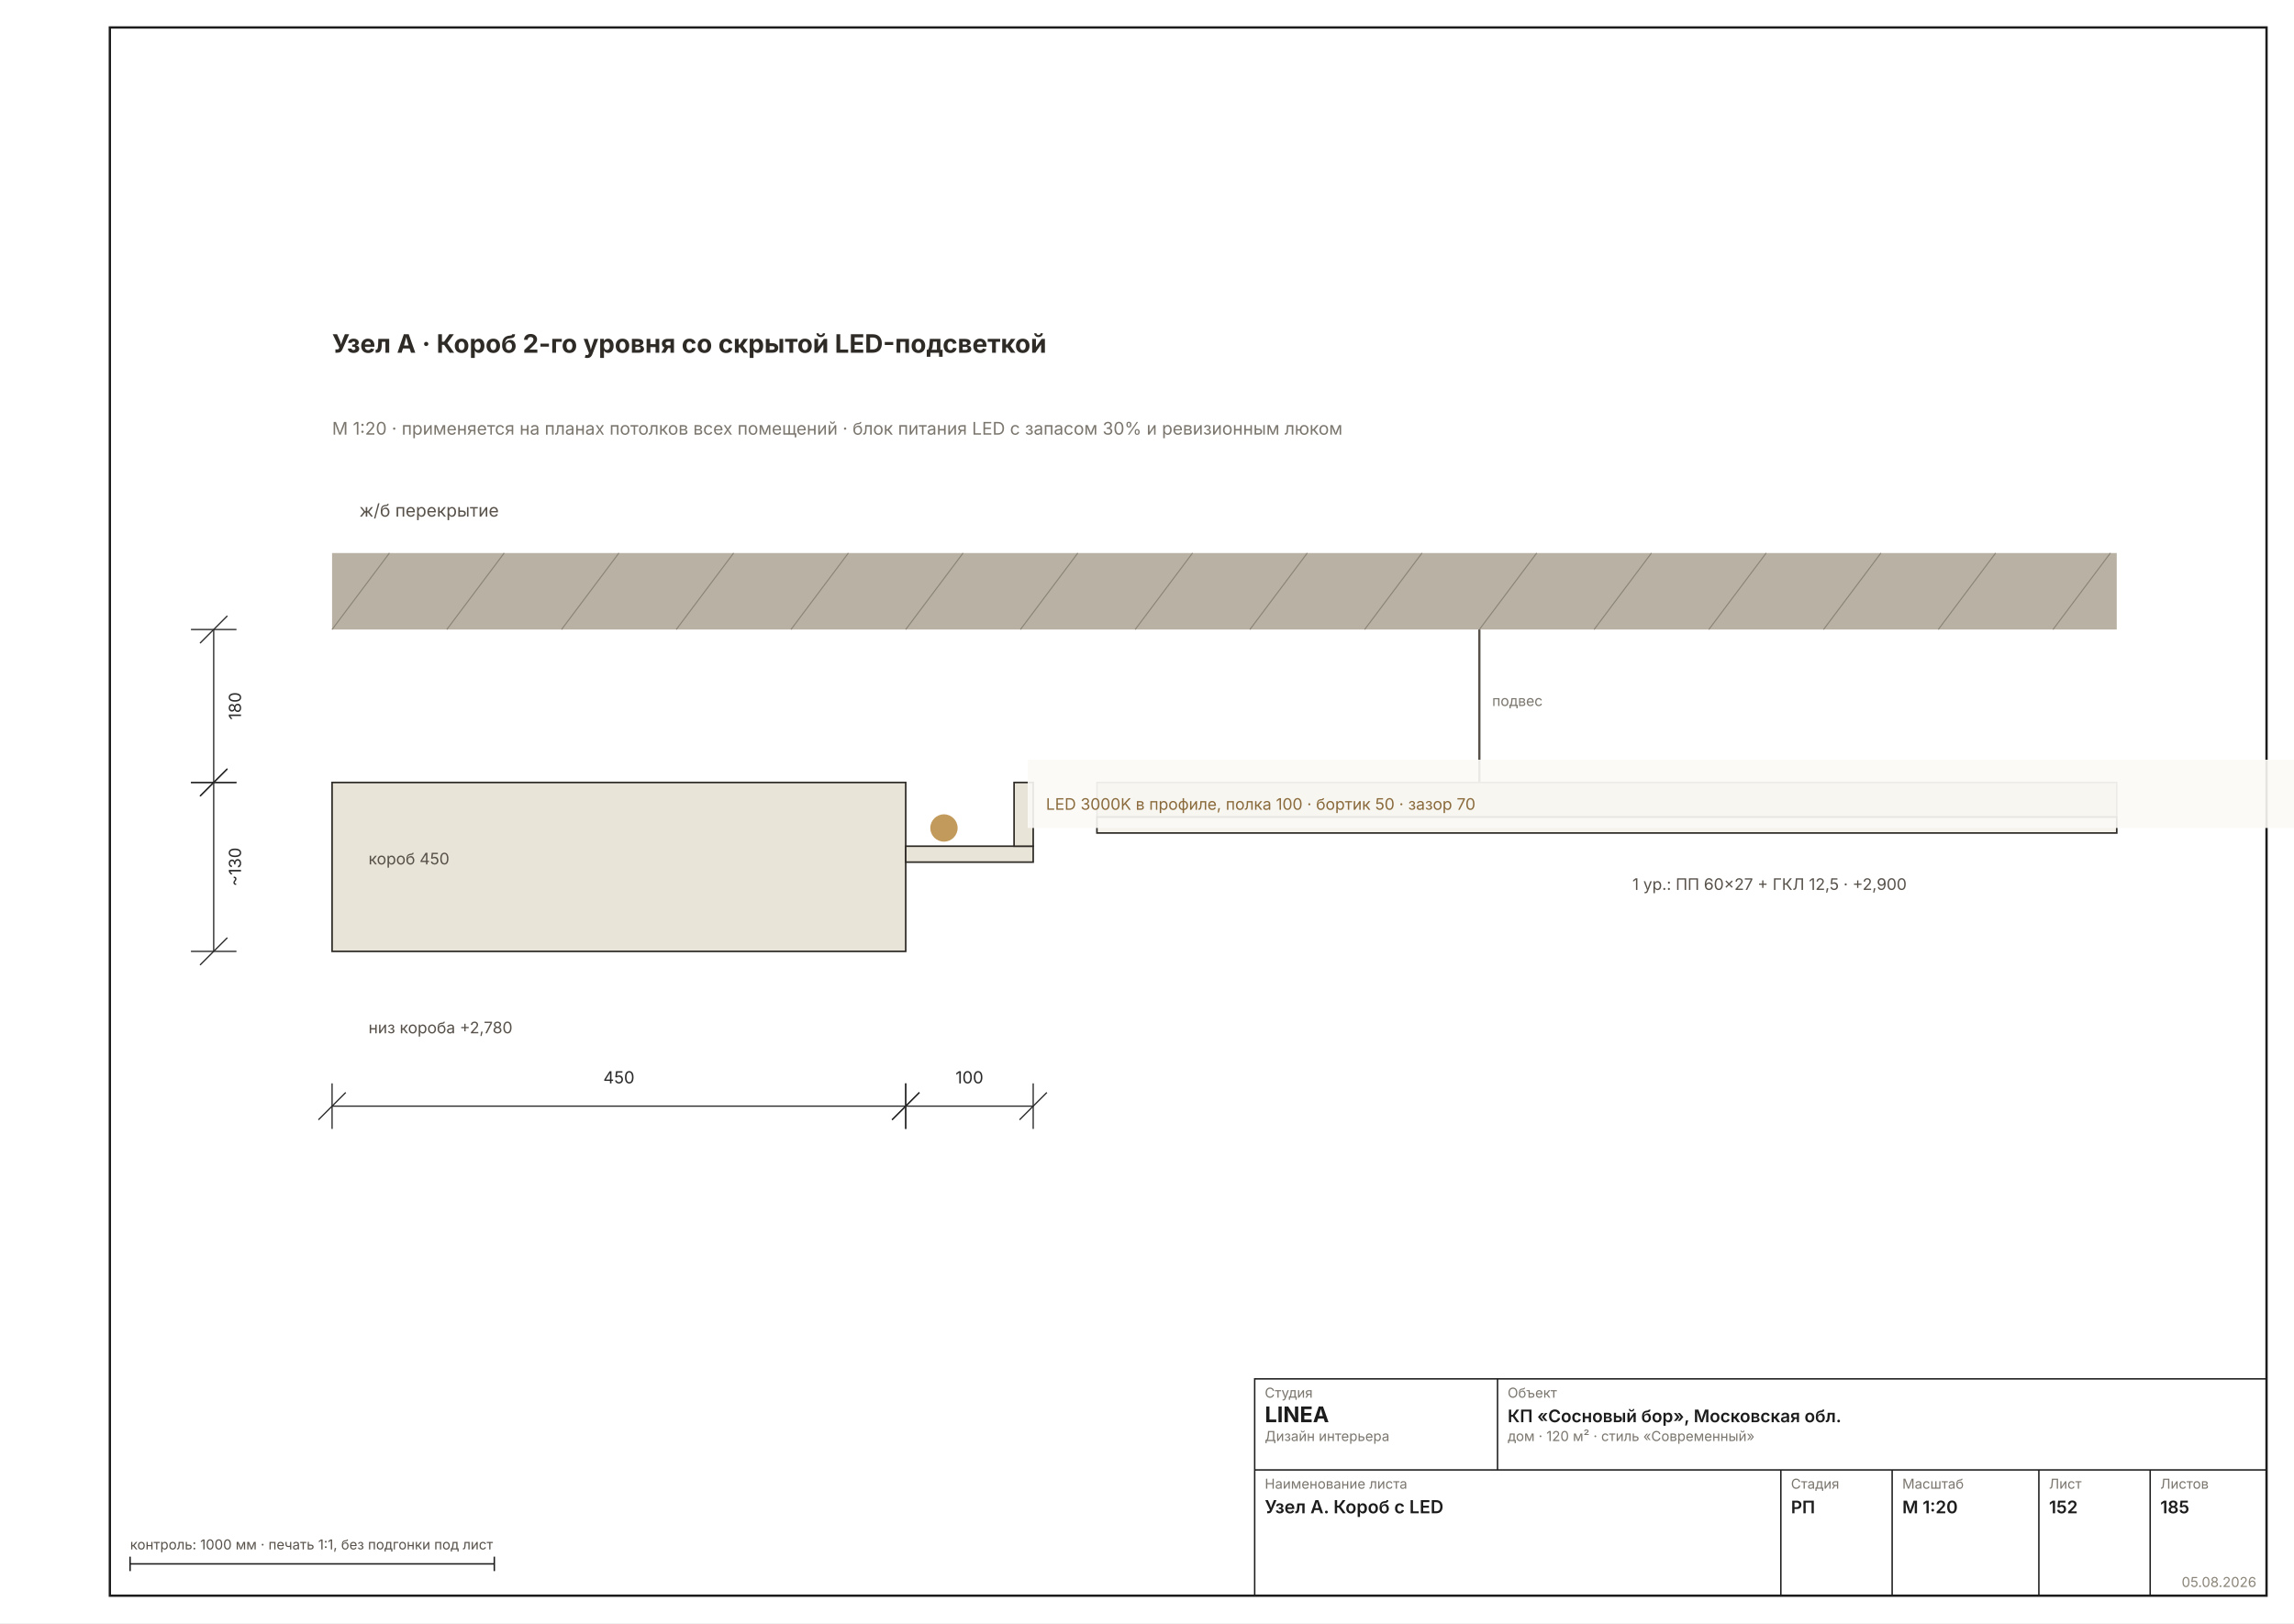
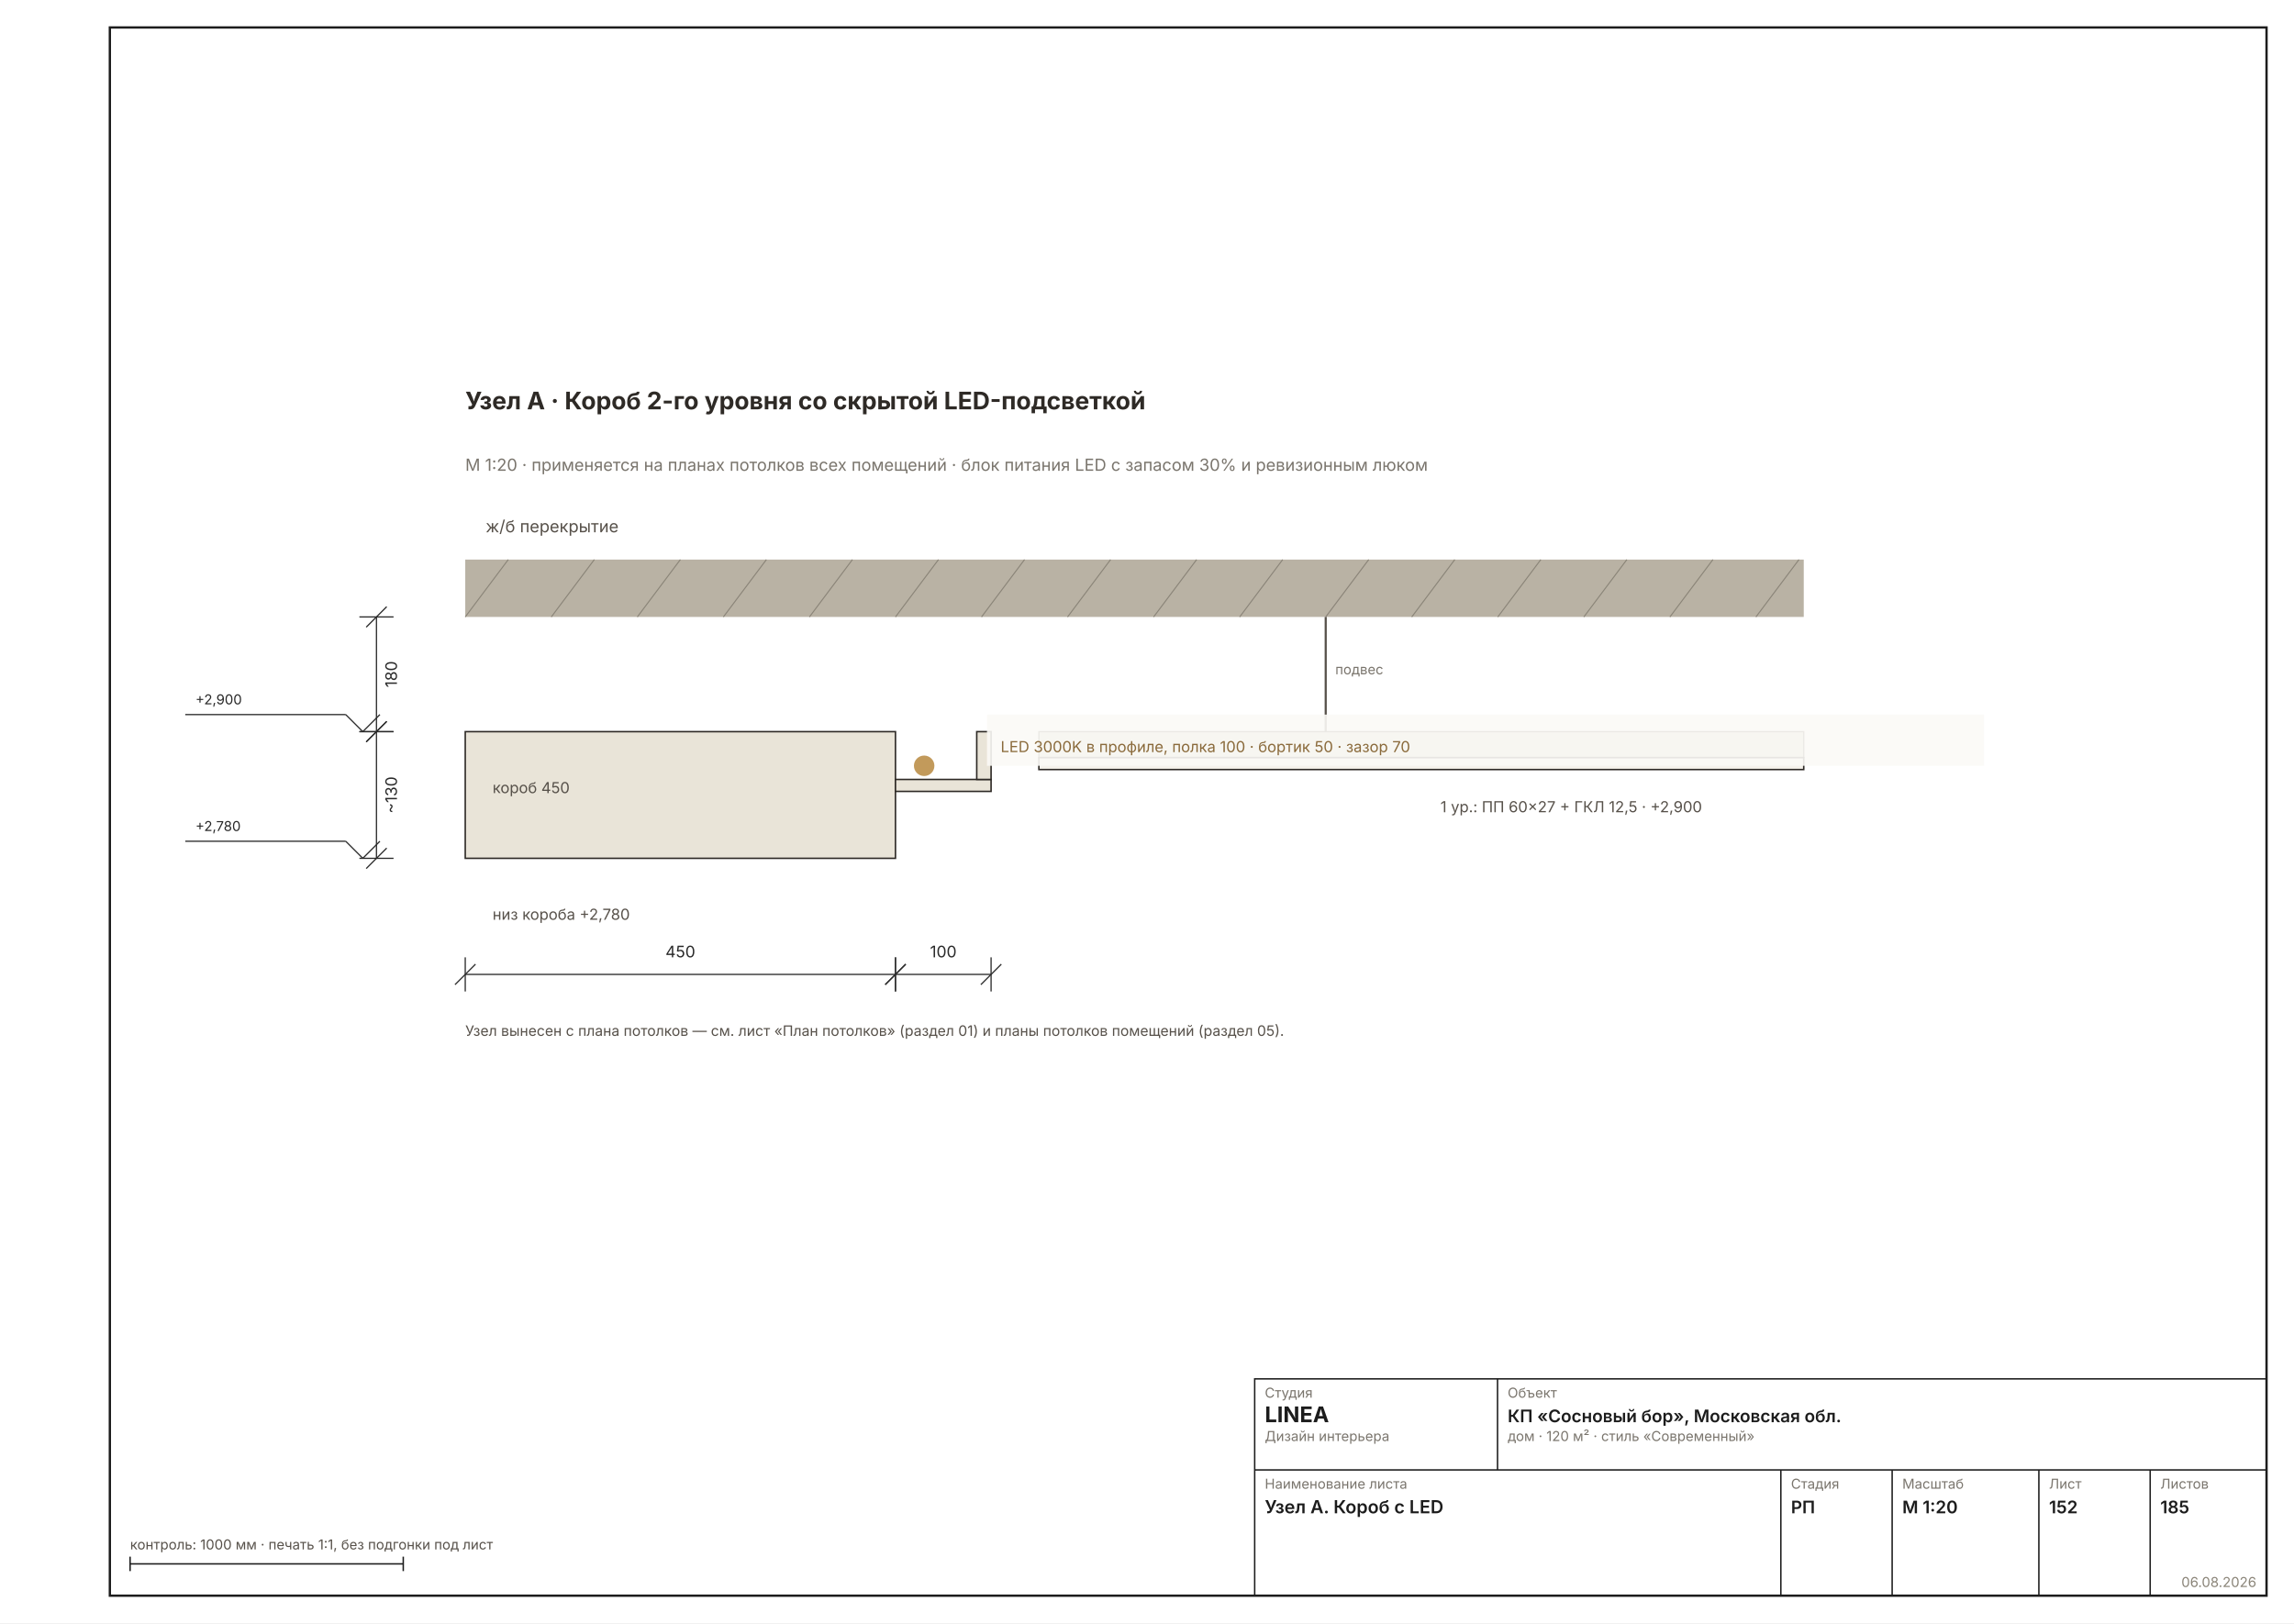
- <svg xmlns="http://www.w3.org/2000/svg" width="1587" height="1123" viewBox="0 0 1587 1123" font-family="Inter, &quot;Helvetica Neue&quot;, Arial, sans-serif">
+ <svg xmlns="http://www.w3.org/2000/svg" width="1587" height="1123" viewBox="0 0 1587 1123" font-family="Inter, &quot;Helvetica Neue&quot;, Arial, sans-serif" data-sheet="node" data-scale="1:20">
  <rect width="1587" height="1123" fill="#FFFFFF" />
  <rect x="76" y="19" width="1492" height="1085" fill="none" stroke="#1C1C1C" stroke-width="1.6" />
-   <g transform="translate(-116.724 36.1702) scale(3.1496)">
+   <g transform="translate(62.0158 127.3118) scale(2.3622)">
    <rect x="110" y="110" width="392" height="16.8" fill="#B9B2A4" />
-     <text x="116" y="102" font-size="3.85" fill="#57514A">ж/б перекрытие</text>
-     <line x1="110" y1="126.8" x2="122.6" y2="110" stroke="#8A8478" stroke-width="0.24" />
-     <line x1="135.2" y1="126.8" x2="147.8" y2="110" stroke="#8A8478" stroke-width="0.24" />
-     <line x1="160.4" y1="126.8" x2="173" y2="110" stroke="#8A8478" stroke-width="0.24" />
-     <line x1="185.6" y1="126.8" x2="198.2" y2="110" stroke="#8A8478" stroke-width="0.24" />
-     <line x1="210.8" y1="126.8" x2="223.4" y2="110" stroke="#8A8478" stroke-width="0.24" />
-     <line x1="236" y1="126.8" x2="248.6" y2="110" stroke="#8A8478" stroke-width="0.24" />
-     <line x1="261.2" y1="126.8" x2="273.8" y2="110" stroke="#8A8478" stroke-width="0.24" />
-     <line x1="286.4" y1="126.8" x2="299" y2="110" stroke="#8A8478" stroke-width="0.24" />
-     <line x1="311.6" y1="126.8" x2="324.2" y2="110" stroke="#8A8478" stroke-width="0.24" />
-     <line x1="336.8" y1="126.8" x2="349.4" y2="110" stroke="#8A8478" stroke-width="0.24" />
-     <line x1="362" y1="126.8" x2="374.6" y2="110" stroke="#8A8478" stroke-width="0.24" />
-     <line x1="387.2" y1="126.8" x2="399.8" y2="110" stroke="#8A8478" stroke-width="0.24" />
-     <line x1="412.4" y1="126.8" x2="425" y2="110" stroke="#8A8478" stroke-width="0.24" />
-     <line x1="437.6" y1="126.8" x2="450.2" y2="110" stroke="#8A8478" stroke-width="0.24" />
-     <line x1="462.8" y1="126.8" x2="475.4" y2="110" stroke="#8A8478" stroke-width="0.24" />
-     <line x1="488" y1="126.8" x2="500.6" y2="110" stroke="#8A8478" stroke-width="0.24" />
-     <line x1="362" y1="126.8" x2="362" y2="160.4" stroke="#57514A" stroke-width="0.49" />
-     <text x="364.8" y="143.6" font-size="3.15" fill="#7A756D">подвес</text>
-     <rect x="278" y="160.4" width="224" height="7.6" fill="#D8D2C4" stroke="#57514A" stroke-width="0.28" />
-     <rect x="278" y="168" width="224" height="3.5" fill="#F6F3EC" stroke="#2E2A26" stroke-width="0.35" />
-     <text x="395.6" y="184" font-size="3.50" fill="#57514A">1 ур.: ПП 60×27 + ГКЛ 12,5 · +2,900</text>
-     <rect x="110" y="160.4" width="126" height="37.1" fill="#E9E4D8" stroke="#2E2A26" stroke-width="0.35" />
-     <text x="118" y="178.4" font-size="3.50" fill="#57514A">короб 450</text>
-     <rect x="236" y="174.4" width="28" height="3.5" fill="#E9E4D8" stroke="#2E2A26" stroke-width="0.35" />
-     <rect x="259.8" y="160.4" width="4.2" height="14" fill="#E9E4D8" stroke="#2E2A26" stroke-width="0.35" />
+     <text x="116" y="102" font-size="4.89" fill="#57514A">ж/б перекрытие</text>
+     <line x1="110" y1="126.8" x2="122.6" y2="110" stroke="#8A8478" stroke-width="0.31" />
+     <line x1="135.2" y1="126.8" x2="147.8" y2="110" stroke="#8A8478" stroke-width="0.31" />
+     <line x1="160.4" y1="126.8" x2="173" y2="110" stroke="#8A8478" stroke-width="0.31" />
+     <line x1="185.6" y1="126.8" x2="198.2" y2="110" stroke="#8A8478" stroke-width="0.31" />
+     <line x1="210.8" y1="126.8" x2="223.4" y2="110" stroke="#8A8478" stroke-width="0.31" />
+     <line x1="236" y1="126.8" x2="248.6" y2="110" stroke="#8A8478" stroke-width="0.31" />
+     <line x1="261.2" y1="126.8" x2="273.8" y2="110" stroke="#8A8478" stroke-width="0.31" />
+     <line x1="286.4" y1="126.8" x2="299" y2="110" stroke="#8A8478" stroke-width="0.31" />
+     <line x1="311.6" y1="126.8" x2="324.2" y2="110" stroke="#8A8478" stroke-width="0.31" />
+     <line x1="336.8" y1="126.8" x2="349.4" y2="110" stroke="#8A8478" stroke-width="0.31" />
+     <line x1="362" y1="126.8" x2="374.6" y2="110" stroke="#8A8478" stroke-width="0.31" />
+     <line x1="387.2" y1="126.8" x2="399.8" y2="110" stroke="#8A8478" stroke-width="0.31" />
+     <line x1="412.4" y1="126.8" x2="425" y2="110" stroke="#8A8478" stroke-width="0.31" />
+     <line x1="437.6" y1="126.8" x2="450.2" y2="110" stroke="#8A8478" stroke-width="0.31" />
+     <line x1="462.8" y1="126.8" x2="475.4" y2="110" stroke="#8A8478" stroke-width="0.31" />
+     <line x1="488" y1="126.8" x2="500.6" y2="110" stroke="#8A8478" stroke-width="0.31" />
+     <line x1="362" y1="126.8" x2="362" y2="160.4" stroke="#57514A" stroke-width="0.62" />
+     <text x="364.8" y="143.6" font-size="4.00" fill="#7A756D">подвес</text>
+     <rect x="278" y="160.4" width="224" height="7.6" fill="#D8D2C4" stroke="#57514A" stroke-width="0.36" />
+     <rect x="278" y="168" width="224" height="3.5" fill="#F6F3EC" stroke="#2E2A26" stroke-width="0.44" />
+     <text x="395.6" y="184" font-size="4.45" fill="#57514A">1 ур.: ПП 60×27 + ГКЛ 12,5 · +2,900</text>
+     <rect x="110" y="160.4" width="126" height="37.1" fill="#E9E4D8" stroke="#2E2A26" stroke-width="0.44" />
+     <text x="118" y="178.4" font-size="4.45" fill="#57514A">короб 450</text>
+     <rect x="236" y="174.4" width="28" height="3.5" fill="#E9E4D8" stroke="#2E2A26" stroke-width="0.44" />
+     <rect x="259.8" y="160.4" width="4.2" height="14" fill="#E9E4D8" stroke="#2E2A26" stroke-width="0.44" />
    <circle cx="244.4" cy="170.4" r="3" fill="#C29A5B" />
    <rect x="262.8" y="155.4" width="292" height="15" fill="#FAF9F6E6" />
-     <text x="266.8" y="166.4" font-size="3.50" fill="#8A6A3B">LED 3000K в профиле, полка 100 · бортик 50 · зазор 70</text>
-     <text x="118" y="215.5" font-size="3.50" fill="#57514A">низ короба +2,780</text>
-     <g stroke="#2A2A2A" stroke-width="0.28" fill="none">
+     <text x="266.8" y="166.4" font-size="4.45" fill="#8A6A3B">LED 3000K в профиле, полка 100 · бортик 50 · зазор 70</text>
+     <text x="118" y="215.5" font-size="4.45" fill="#57514A">низ короба +2,780</text>
+     <g data-el="dim" stroke="#2A2A2A" stroke-width="0.36" fill="none">
      <line x1="84" y1="126.8" x2="84" y2="160.4" />
      <line x1="79" y1="126.8" x2="89" y2="126.8" />
      <line x1="79" y1="160.4" x2="89" y2="160.4" />
      <line x1="81" y1="129.8" x2="87" y2="123.8" />
      <line x1="81" y1="163.4" x2="87" y2="157.4" />
    </g>
-     <text x="90" y="143.6" font-size="3.67" fill="#2A2A2A" transform="rotate(-90 90 143.6)" text-anchor="middle">180</text>
-     <g stroke="#2A2A2A" stroke-width="0.28" fill="none">
+     <text x="90" y="143.6" font-size="4.67" fill="#2A2A2A" transform="rotate(-90 90 143.6)" text-anchor="middle">180</text>
+     <g data-el="dim" stroke="#2A2A2A" stroke-width="0.36" fill="none">
      <line x1="84" y1="160.4" x2="84" y2="197.5" />
      <line x1="79" y1="160.4" x2="89" y2="160.4" />
      <line x1="79" y1="197.5" x2="89" y2="197.5" />
      <line x1="81" y1="163.4" x2="87" y2="157.4" />
      <line x1="81" y1="200.5" x2="87" y2="194.5" />
    </g>
-     <text x="90" y="178.95" font-size="3.67" fill="#2A2A2A" transform="rotate(-90 90 178.95)" text-anchor="middle">~130</text>
-     <g stroke="#2A2A2A" stroke-width="0.28" fill="none">
+     <text x="90" y="178.95" font-size="4.67" fill="#2A2A2A" transform="rotate(-90 90 178.95)" text-anchor="middle">~130</text>
+     <g data-el="dim" stroke="#2A2A2A" stroke-width="0.36" fill="none">
      <line x1="110" y1="231.5" x2="236" y2="231.5" />
      <line x1="110" y1="226.5" x2="110" y2="236.5" />
      <line x1="236" y1="226.5" x2="236" y2="236.5" />
      <line x1="107" y1="234.5" x2="113" y2="228.5" />
      <line x1="233" y1="234.5" x2="239" y2="228.5" />
    </g>
-     <text x="173" y="226.5" font-size="3.67" fill="#2A2A2A" text-anchor="middle">450</text>
-     <g stroke="#2A2A2A" stroke-width="0.28" fill="none">
+     <text x="173" y="226.5" font-size="4.67" fill="#2A2A2A" text-anchor="middle">450</text>
+     <g data-el="dim" stroke="#2A2A2A" stroke-width="0.36" fill="none">
      <line x1="236" y1="231.5" x2="264" y2="231.5" />
      <line x1="236" y1="226.5" x2="236" y2="236.5" />
      <line x1="264" y1="226.5" x2="264" y2="236.5" />
      <line x1="233" y1="234.5" x2="239" y2="228.5" />
      <line x1="261" y1="234.5" x2="267" y2="228.5" />
    </g>
-     <text x="250" y="226.5" font-size="3.67" fill="#2A2A2A" text-anchor="middle">100</text>
-     <text x="110" y="66" font-size="5.60" font-weight="700" fill="#2E2A26">Узел А · Короб 2-го уровня со скрытой LED-подсветкой</text>
-     <text x="110" y="84" font-size="3.85" fill="#7A756D">М 1:20 · применяется на планах потолков всех помещений · блок питания LED с запасом 30% и ревизионным люком</text>
+     <text x="250" y="226.5" font-size="4.67" fill="#2A2A2A" text-anchor="middle">100</text>
+     <text x="110" y="66" font-size="7.11" font-weight="700" fill="#2E2A26">Узел А · Короб 2-го уровня со скрытой LED-подсветкой</text>
+     <text x="110" y="84" font-size="4.89" fill="#7A756D">М 1:20 · применяется на планах потолков всех помещений · блок питания LED с запасом 30% и ревизионным люком</text>
+     <g data-el="level" stroke="#2A2A2A" stroke-width="0.36" fill="none">
+       <line x1="75" y1="155.4" x2="80" y2="160.4" />
+       <line x1="80" y1="160.4" x2="85" y2="155.4" />
+       <line x1="75" y1="155.4" x2="28" y2="155.4" />
+     </g>
+     <text x="31" y="152.4" font-size="4.00" fill="#2A2A2A" text-anchor="start">+2,900</text>
+     <g data-el="level" stroke="#2A2A2A" stroke-width="0.36" fill="none">
+       <line x1="75" y1="192.5" x2="80" y2="197.5" />
+       <line x1="80" y1="197.5" x2="85" y2="192.5" />
+       <line x1="75" y1="192.5" x2="28" y2="192.5" />
+     </g>
+     <text x="31" y="189.5" font-size="4.00" fill="#2A2A2A" text-anchor="start">+2,780</text>
+     <text x="110" y="249.5" font-size="4.22" fill="#57514A">Узел вынесен с плана потолков — см. лист «План потолков» (раздел 01) и планы потолков помещений (раздел 05).</text>
  </g>
-   <g stroke="#1C1C1C" stroke-width="1" fill="none">
+   <g data-el="stamp" stroke="#1C1C1C" stroke-width="1" fill="none">
    <rect x="868" y="954" width="700" height="150" />
    <line x1="868" y1="1017" x2="1568" y2="1017" />
    <line x1="1036" y1="954" x2="1036" y2="1017" />
    <line x1="1232" y1="1017" x2="1232" y2="1104" />
    <line x1="1309" y1="1017" x2="1309" y2="1104" />
    <line x1="1410.5" y1="1017" x2="1410.5" y2="1104" />
    <line x1="1487.5" y1="1017" x2="1487.5" y2="1104" />
  </g>
  <text x="875" y="967" font-size="9.5" fill="#7A756D">Студия</text>
  <text x="875" y="984" font-size="15" font-weight="700" fill="#1C1C1C">LINEA</text>
  <text x="875" y="997" font-size="9.5" fill="#7A756D">Дизайн интерьера</text>
  <text x="1043" y="967" font-size="9.5" fill="#7A756D">Объект</text>
  <text x="1043" y="984" font-size="12" font-weight="600" fill="#1C1C1C">КП «Сосновый бор», Московская обл.</text>
  <text x="1043" y="997" font-size="9.5" fill="#7A756D">дом · 120 м² · стиль «Современный»</text>
  <text x="875" y="1030" font-size="9.5" fill="#7A756D">Наименование листа</text>
  <text x="875" y="1047" font-size="12.5" font-weight="600" fill="#1C1C1C">Узел А. Короб с LED</text>
  <text x="1239" y="1030" font-size="9.5" fill="#7A756D">Стадия</text>
  <text x="1239" y="1047" font-size="12" font-weight="600" fill="#1C1C1C">РП</text>
  <text x="1316" y="1030" font-size="9.5" fill="#7A756D">Масштаб</text>
  <text x="1316" y="1047" font-size="12" font-weight="600" fill="#1C1C1C">М 1:20</text>
  <text x="1417.5" y="1030" font-size="9.5" fill="#7A756D">Лист</text>
  <text x="1417.5" y="1047" font-size="12" font-weight="600" fill="#1C1C1C">152</text>
  <text x="1494.5" y="1030" font-size="9.5" fill="#7A756D">Листов</text>
  <text x="1494.5" y="1047" font-size="12" font-weight="600" fill="#1C1C1C">185</text>
-   <text x="1561" y="1098" font-size="9.5" fill="#8A8478" text-anchor="end">05.08.2026</text>
+   <text x="1561" y="1098" font-size="9.5" fill="#8A8478" text-anchor="end">06.08.2026</text>
  <g stroke="#1C1C1C" stroke-width="1">
-     <line x1="90" y1="1082" x2="341.968" y2="1082" />
+     <line x1="90" y1="1082" x2="278.976" y2="1082" />
    <line x1="90" y1="1077" x2="90" y2="1087" />
-     <line x1="341.968" y1="1077" x2="341.968" y2="1087" />
+     <line x1="278.976" y1="1077" x2="278.976" y2="1087" />
  </g>
  <text x="90" y="1072" font-size="9.5" fill="#57514A">контроль: 1000 мм · печать 1:1, без подгонки под лист</text>
</svg>
